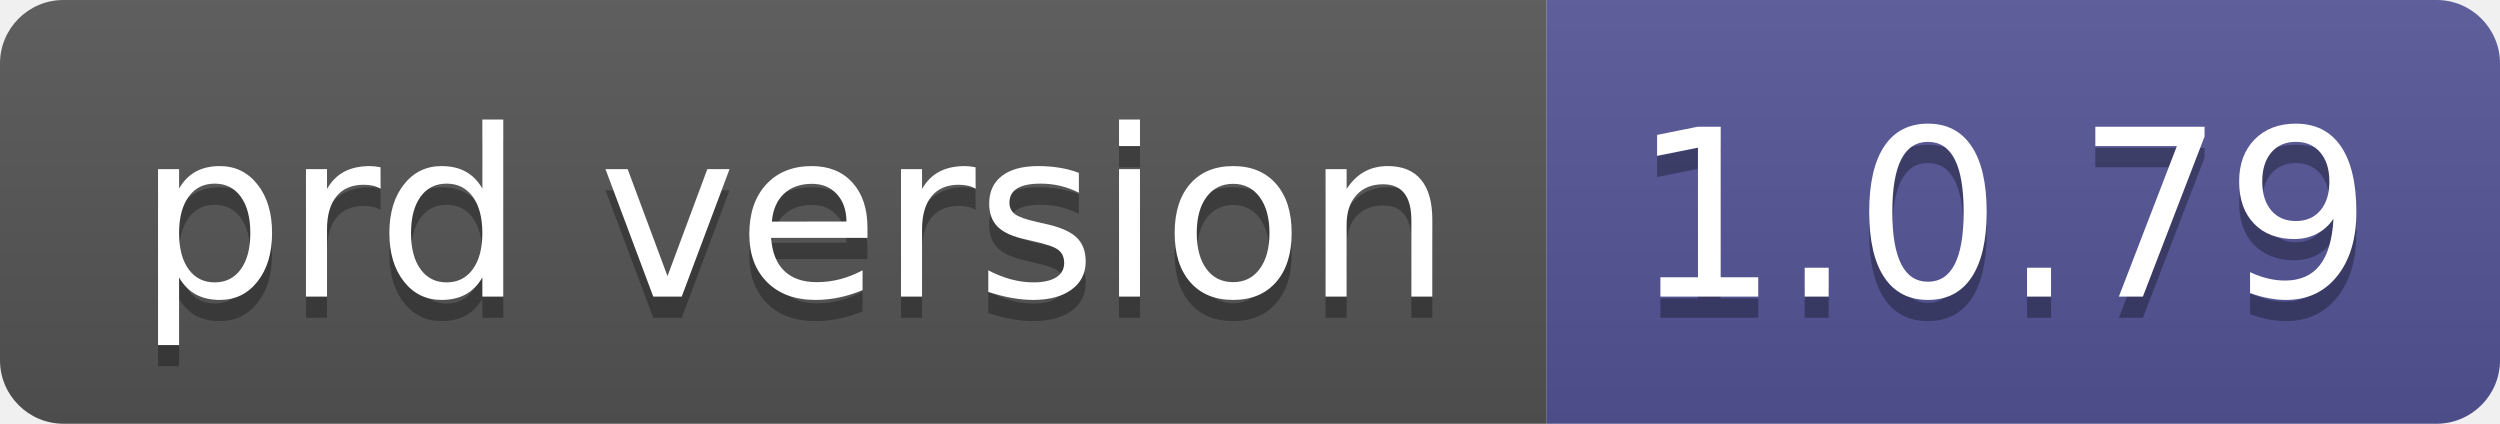
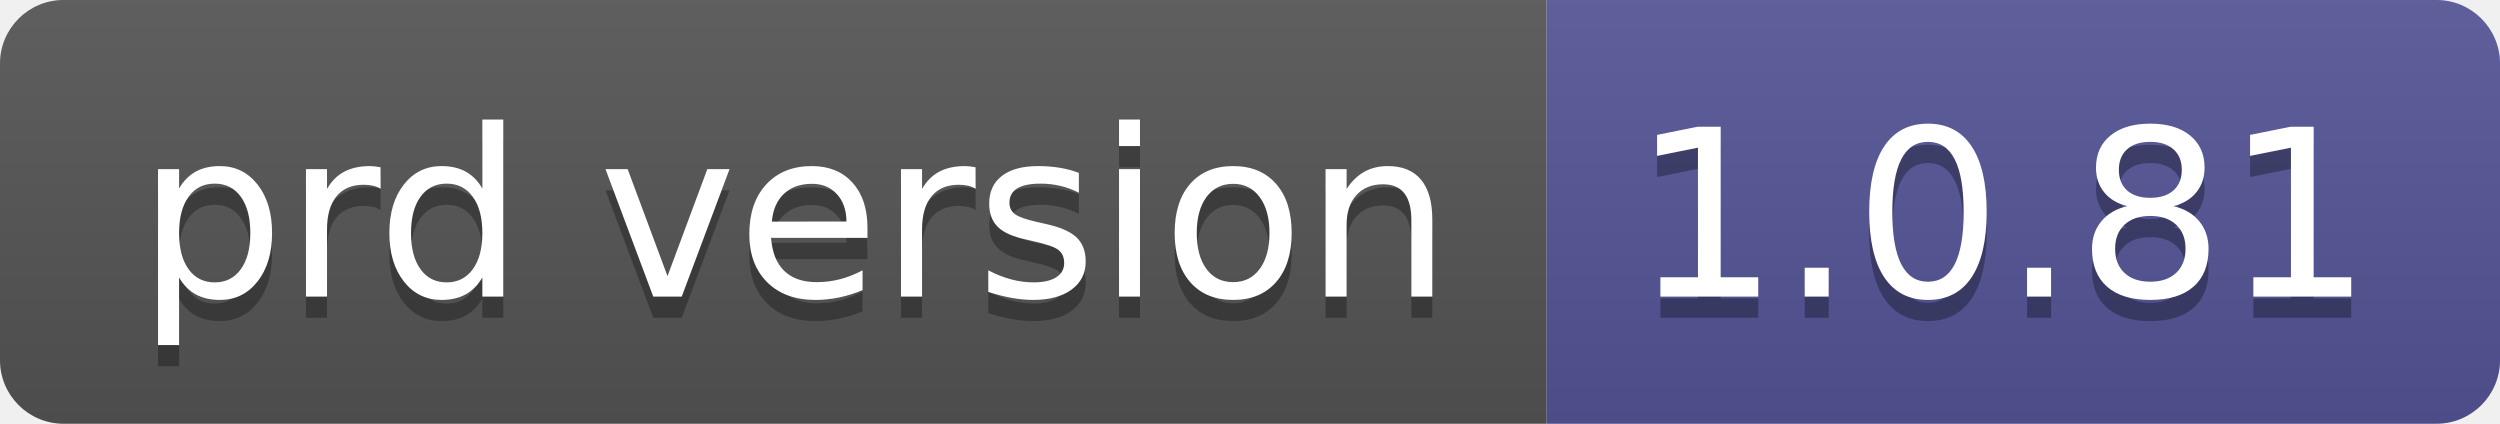
- <svg xmlns="http://www.w3.org/2000/svg" width="118" height="20" role="img" aria-label="prd version: 1.0.79">
+ <svg xmlns="http://www.w3.org/2000/svg" width="118" height="20" role="img" aria-label="prd version: 1.0.81">
  <linearGradient id="s" x2="0" y2="100%">
    <stop offset="0" stop-color="#bbb" stop-opacity=".1" />
    <stop offset="1" stop-opacity=".1" />
  </linearGradient>
  <clipPath id="r">
    <rect width="118" height="20" rx="3" fill="#fff" />
  </clipPath>
  <g clip-path="url(#r)">
    <rect width="73" height="20" fill="#555" />
    <rect x="73" width="45" height="20" fill="#535597" />
    <rect width="118" height="20" fill="url(#s)" />
  </g>
  <g fill="#fff" text-anchor="middle" font-family="Verdana,Geneva,DejaVu Sans,sans-serif" text-rendering="geometricPrecision" font-size="110">
    <text aria-hidden="true" x="375" y="150" fill="#010101" fill-opacity=".3" transform="scale(.1)" textLength="630">prd version</text>
    <text x="375" y="140" transform="scale(.1)" fill="#fff" textLength="630">prd version</text>
-     <text aria-hidden="true" x="945" y="150" fill="#010101" fill-opacity=".3" transform="scale(.1)" textLength="350">1.0.79</text>
-     <text x="945" y="140" transform="scale(.1)" fill="#fff" textLength="350">1.0.79</text>
+     <text aria-hidden="true" x="945" y="150" fill="#010101" fill-opacity=".3" transform="scale(.1)" textLength="350">1.0.81</text>
+     <text x="945" y="140" transform="scale(.1)" fill="#fff" textLength="350">1.0.81</text>
  </g>
</svg>
